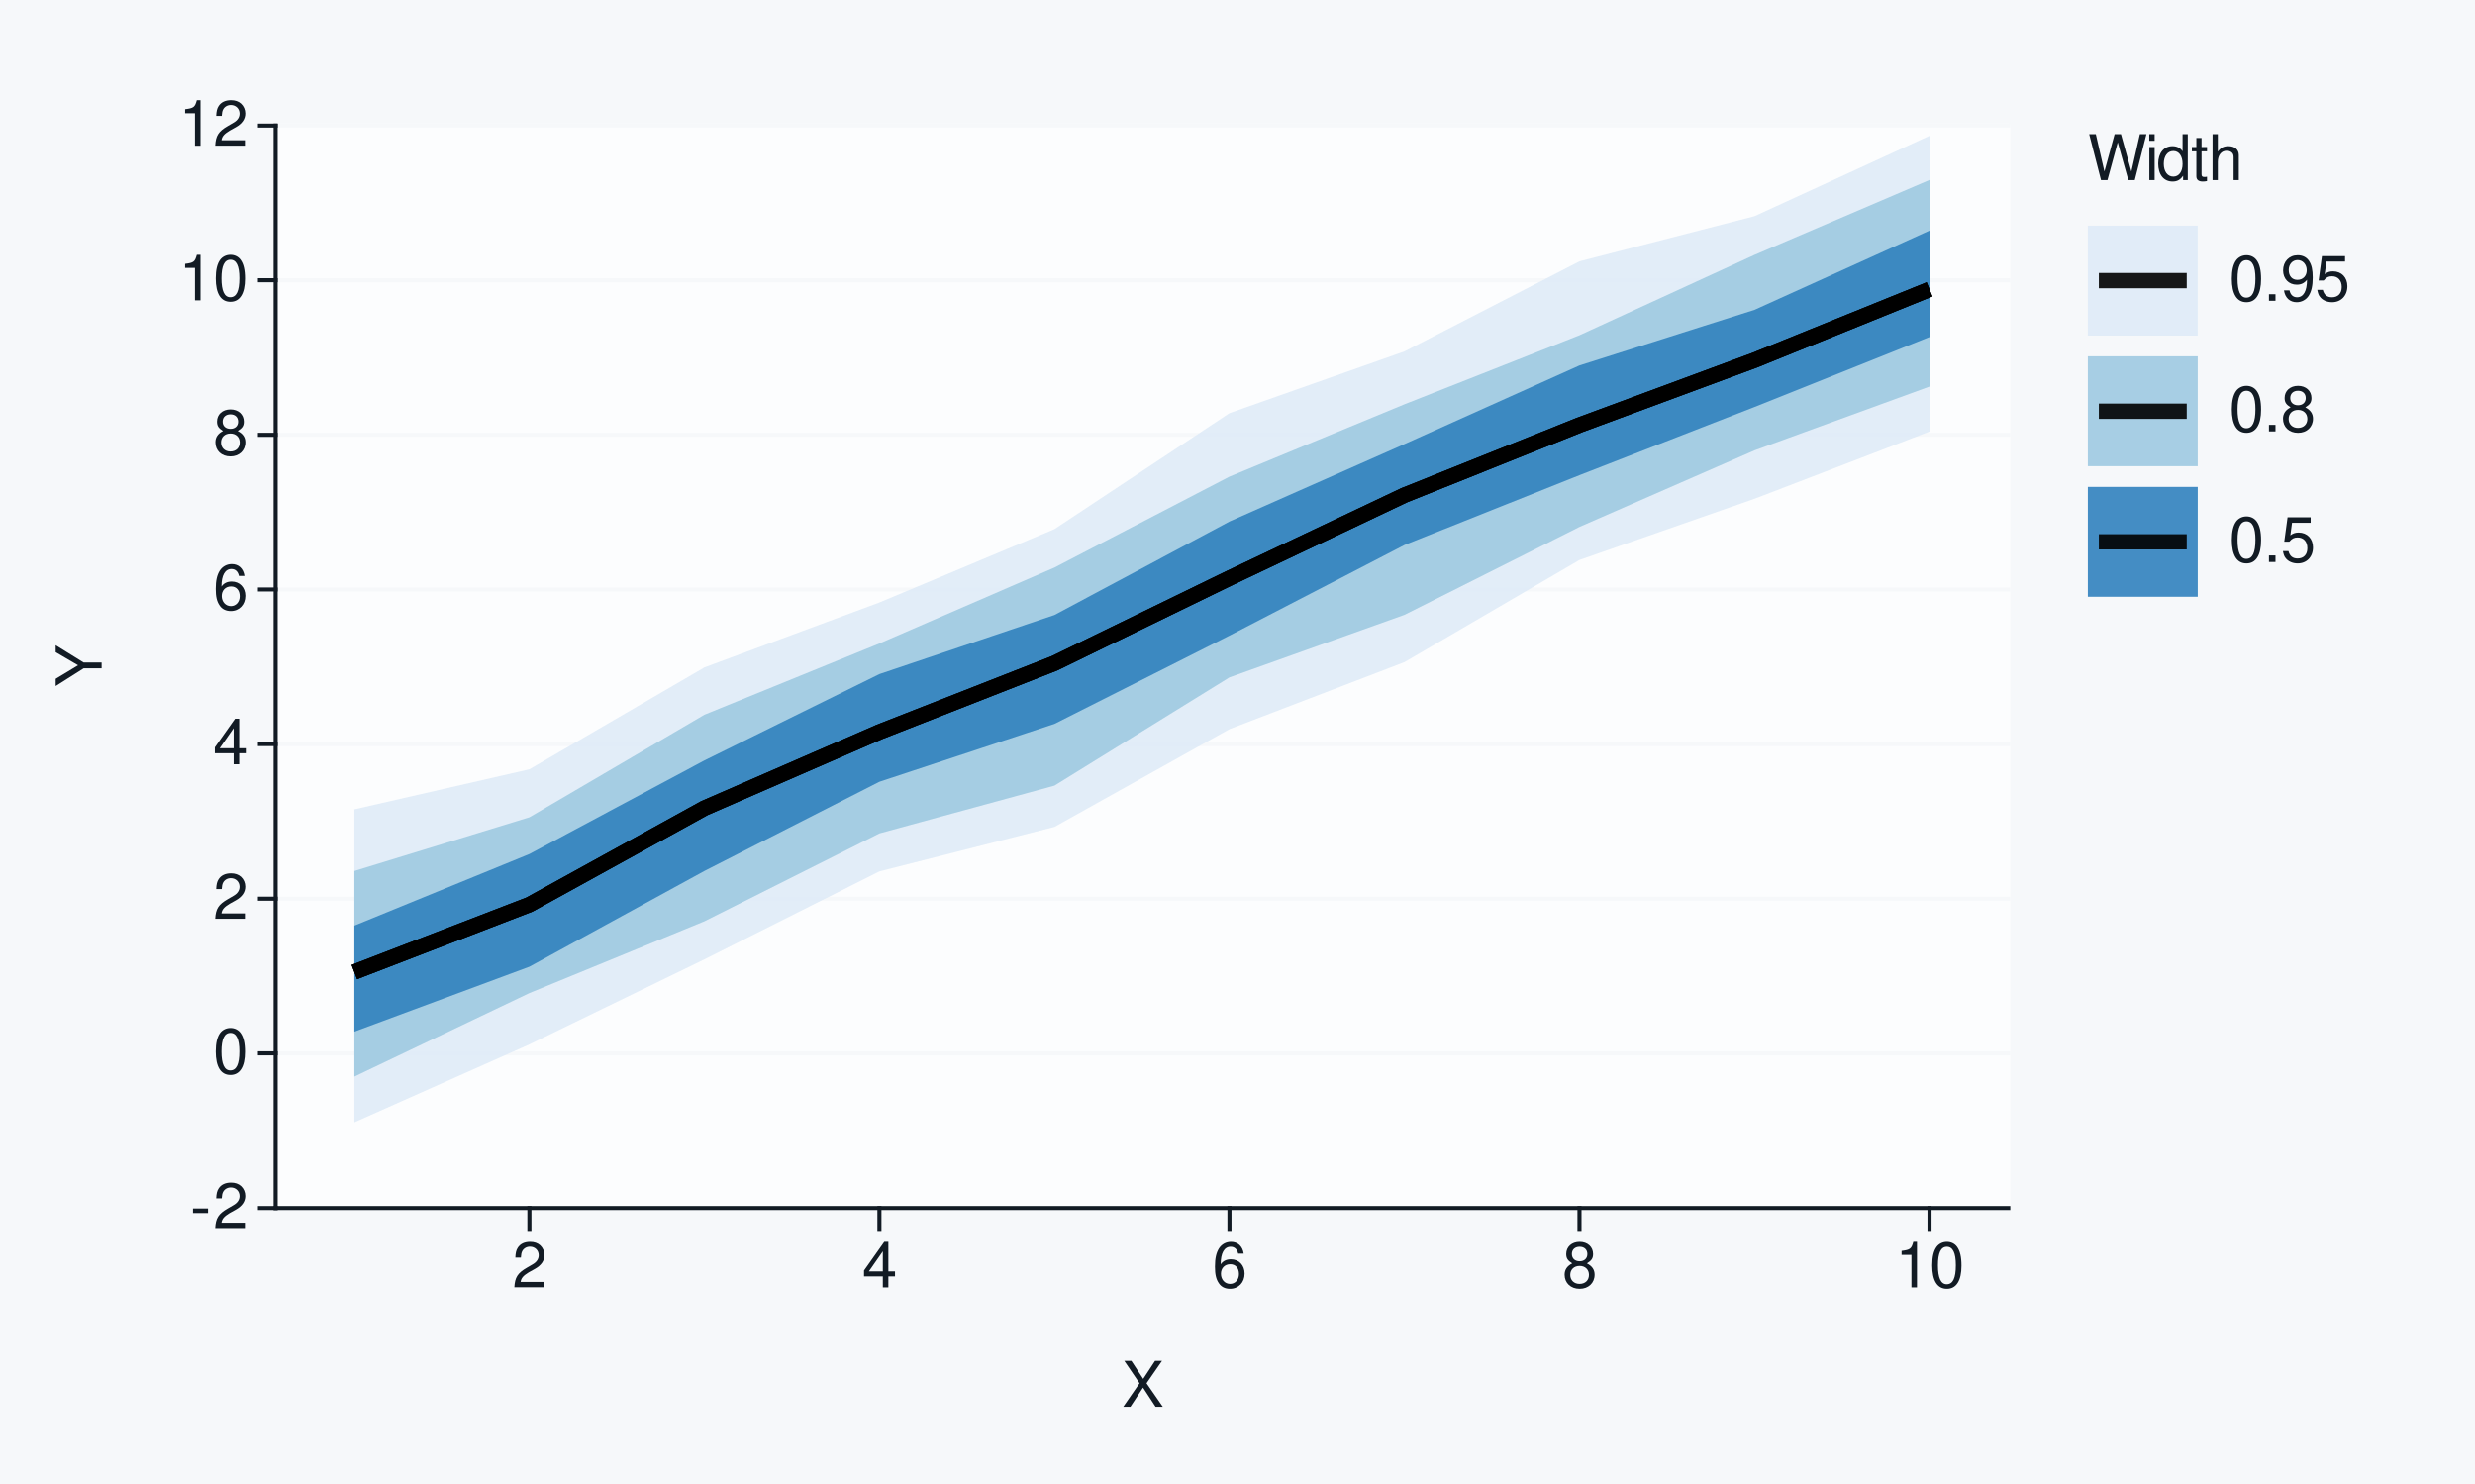
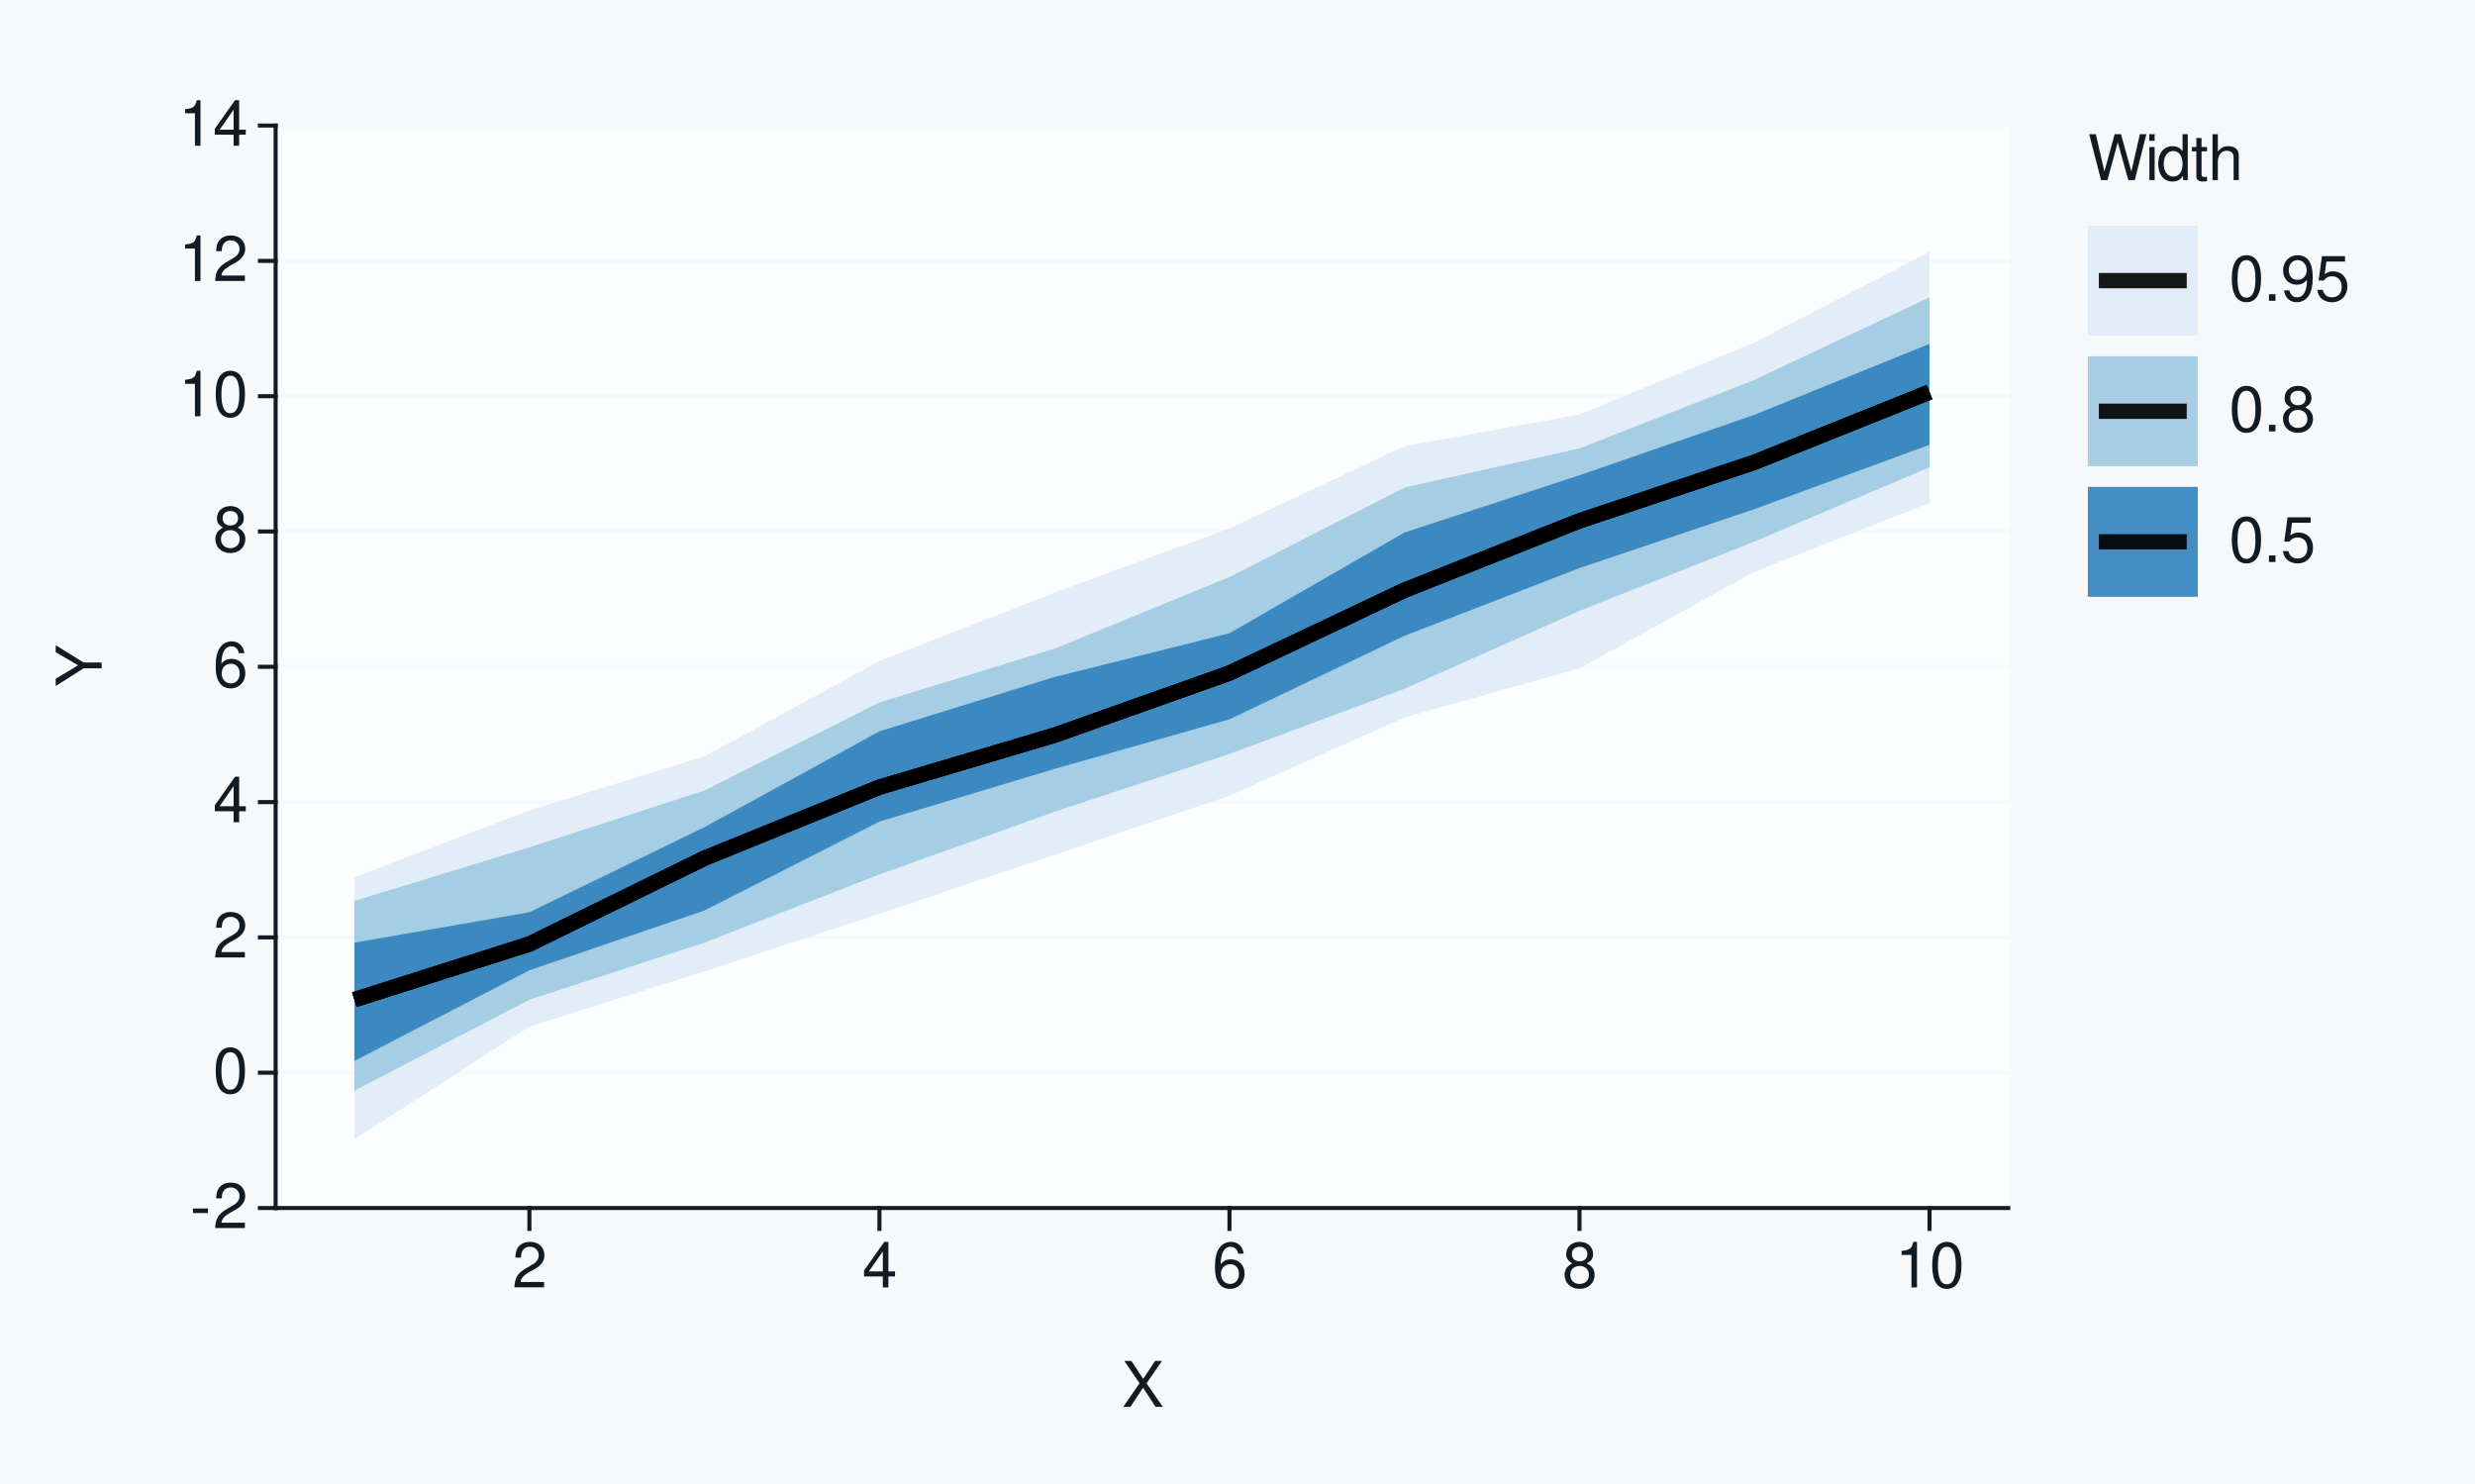
<svg xmlns="http://www.w3.org/2000/svg" xmlns:xlink="http://www.w3.org/1999/xlink" width="432pt" height="259pt" viewBox="0 0 432 259" version="1.1">
  <defs>
    <g>
      <symbol overflow="visible" id="glyph0-0">
        <path style="stroke:none;" d="" />
      </symbol>
      <symbol overflow="visible" id="glyph0-1">
        <path style="stroke:none;" d="M 3.125 -3.438 L 0.5 -3.438 L 0.5 -2.641 L 3.125 -2.641 Z M 3.125 -3.438 " />
      </symbol>
      <symbol overflow="visible" id="glyph0-2">
        <path style="stroke:none;" d="M 5.562 -0.953 L 1.469 -0.953 C 1.562 -1.609 1.906 -2.031 2.875 -2.625 L 3.969 -3.234 C 5.062 -3.844 5.625 -4.656 5.625 -5.625 C 5.625 -6.297 5.359 -6.906 4.891 -7.344 C 4.438 -7.75 3.859 -7.953 3.125 -7.953 C 2.141 -7.953 1.391 -7.594 0.969 -6.922 C 0.688 -6.5 0.578 -6 0.547 -5.203 L 1.516 -5.203 C 1.547 -5.734 1.609 -6.062 1.75 -6.328 C 2 -6.812 2.516 -7.109 3.094 -7.109 C 3.969 -7.109 4.625 -6.469 4.625 -5.609 C 4.625 -4.969 4.266 -4.422 3.578 -4.031 L 2.562 -3.438 C 0.938 -2.5 0.469 -1.75 0.375 -0.016 L 5.562 -0.016 Z M 5.562 -0.953 " />
      </symbol>
      <symbol overflow="visible" id="glyph0-3">
        <path style="stroke:none;" d="M 3.031 -7.953 C 2.297 -7.953 1.641 -7.625 1.234 -7.078 C 0.719 -6.375 0.469 -5.328 0.469 -3.844 C 0.469 -1.172 1.359 0.25 3.031 0.25 C 4.672 0.25 5.578 -1.172 5.578 -3.781 C 5.578 -5.328 5.328 -6.359 4.812 -7.078 C 4.406 -7.641 3.766 -7.953 3.031 -7.953 Z M 3.031 -7.094 C 4.062 -7.094 4.594 -6.031 4.594 -3.875 C 4.594 -1.609 4.078 -0.547 3 -0.547 C 1.984 -0.547 1.469 -1.656 1.469 -3.844 C 1.469 -6.031 1.984 -7.094 3.031 -7.094 Z M 3.031 -7.094 " />
      </symbol>
      <symbol overflow="visible" id="glyph0-4">
        <path style="stroke:none;" d="M 3.594 -1.922 L 3.594 0 L 4.562 0 L 4.562 -1.922 L 5.719 -1.922 L 5.719 -2.797 L 4.562 -2.797 L 4.562 -7.953 L 3.844 -7.953 L 0.312 -2.953 L 0.312 -1.922 Z M 3.594 -2.797 L 1.156 -2.797 L 3.594 -6.297 Z M 3.594 -2.797 " />
      </symbol>
      <symbol overflow="visible" id="glyph0-5">
        <path style="stroke:none;" d="M 5.484 -5.891 C 5.297 -7.188 4.453 -7.953 3.266 -7.953 C 2.406 -7.953 1.641 -7.531 1.172 -6.812 C 0.688 -6.031 0.469 -5.078 0.469 -3.625 C 0.469 -2.281 0.656 -1.438 1.141 -0.734 C 1.547 -0.094 2.234 0.25 3.094 0.25 C 4.578 0.25 5.641 -0.859 5.641 -2.406 C 5.641 -3.875 4.656 -4.906 3.25 -4.906 C 2.484 -4.906 1.875 -4.625 1.469 -4.031 C 1.469 -6 2.094 -7.094 3.203 -7.094 C 3.891 -7.094 4.359 -6.656 4.516 -5.891 Z M 3.141 -4.047 C 4.062 -4.047 4.656 -3.391 4.656 -2.328 C 4.656 -1.328 4 -0.609 3.109 -0.609 C 2.203 -0.609 1.516 -1.359 1.516 -2.375 C 1.516 -3.359 2.172 -4.047 3.141 -4.047 Z M 3.141 -4.047 " />
      </symbol>
      <symbol overflow="visible" id="glyph0-6">
        <path style="stroke:none;" d="M 4.297 -4.188 C 5.109 -4.688 5.375 -5.078 5.375 -5.828 C 5.375 -7.078 4.406 -7.953 3.031 -7.953 C 1.656 -7.953 0.688 -7.078 0.688 -5.844 C 0.688 -5.078 0.938 -4.703 1.734 -4.188 C 0.844 -3.734 0.406 -3.094 0.406 -2.219 C 0.406 -0.766 1.469 0.25 3.031 0.25 C 4.562 0.25 5.641 -0.766 5.641 -2.219 C 5.641 -3.094 5.203 -3.734 4.297 -4.188 Z M 3.031 -7.094 C 3.844 -7.094 4.375 -6.594 4.375 -5.812 C 4.375 -5.062 3.844 -4.562 3.031 -4.562 C 2.203 -4.562 1.672 -5.062 1.672 -5.828 C 1.672 -6.594 2.203 -7.094 3.031 -7.094 Z M 3.031 -3.75 C 4 -3.75 4.656 -3.109 4.656 -2.188 C 4.656 -1.234 4 -0.609 3 -0.609 C 2.062 -0.609 1.391 -1.25 1.391 -2.172 C 1.391 -3.125 2.047 -3.75 3.031 -3.75 Z M 3.031 -3.75 " />
      </symbol>
      <symbol overflow="visible" id="glyph0-7">
        <path style="stroke:none;" d="M 2.844 -5.672 L 2.844 0 L 3.812 0 L 3.812 -7.953 L 3.172 -7.953 C 2.844 -6.734 2.625 -6.562 1.125 -6.375 L 1.125 -5.672 Z M 2.844 -5.672 " />
      </symbol>
      <symbol overflow="visible" id="glyph0-8">
        <path style="stroke:none;" d="M 4.297 -4.109 L 7 -8.016 L 5.781 -8.016 L 3.719 -4.875 L 1.656 -8.016 L 0.422 -8.016 L 3.078 -4.109 L 0.234 0 L 1.484 0 L 3.688 -3.344 L 5.875 0 L 7.141 0 Z M 4.297 -4.109 " />
      </symbol>
      <symbol overflow="visible" id="glyph0-9">
        <path style="stroke:none;" d="M 8.188 0 L 10.219 -8.016 L 9.078 -8.016 L 7.594 -1.5 L 5.781 -8.016 L 4.672 -8.016 L 2.891 -1.5 L 1.391 -8.016 L 0.234 -8.016 L 2.297 0 L 3.422 0 L 5.219 -6.594 L 7.062 0 Z M 8.188 0 " />
      </symbol>
      <symbol overflow="visible" id="glyph0-10">
        <path style="stroke:none;" d="M 1.656 -5.766 L 0.734 -5.766 L 0.734 0 L 1.656 0 Z M 1.656 -8.016 L 0.719 -8.016 L 0.719 -6.859 L 1.656 -6.859 Z M 1.656 -8.016 " />
      </symbol>
      <symbol overflow="visible" id="glyph0-11">
        <path style="stroke:none;" d="M 5.438 -8.016 L 4.531 -8.016 L 4.531 -5.031 C 4.141 -5.625 3.531 -5.922 2.766 -5.922 C 1.266 -5.922 0.281 -4.734 0.281 -2.891 C 0.281 -0.953 1.234 0.25 2.797 0.25 C 3.594 0.25 4.141 -0.047 4.625 -0.766 L 4.625 0 L 5.438 0 Z M 2.922 -5.078 C 3.906 -5.078 4.531 -4.203 4.531 -2.812 C 4.531 -1.484 3.891 -0.609 2.922 -0.609 C 1.906 -0.609 1.25 -1.5 1.25 -2.844 C 1.25 -4.188 1.906 -5.078 2.922 -5.078 Z M 2.922 -5.078 " />
      </symbol>
      <symbol overflow="visible" id="glyph0-12">
        <path style="stroke:none;" d="M 2.797 -5.766 L 1.844 -5.766 L 1.844 -7.344 L 0.938 -7.344 L 0.938 -5.766 L 0.156 -5.766 L 0.156 -5.016 L 0.938 -5.016 L 0.938 -0.656 C 0.938 -0.062 1.328 0.25 2.047 0.25 C 2.281 0.25 2.484 0.234 2.797 0.172 L 2.797 -0.594 C 2.656 -0.562 2.547 -0.547 2.359 -0.547 C 1.953 -0.547 1.844 -0.656 1.844 -1.062 L 1.844 -5.016 L 2.797 -5.016 Z M 2.797 -5.766 " />
      </symbol>
      <symbol overflow="visible" id="glyph0-13">
        <path style="stroke:none;" d="M 0.766 -8.016 L 0.766 0 L 1.688 0 L 1.688 -3.172 C 1.688 -4.359 2.297 -5.125 3.25 -5.125 C 3.547 -5.125 3.844 -5.031 4.062 -4.875 C 4.328 -4.672 4.438 -4.406 4.438 -4 L 4.438 0 L 5.344 0 L 5.344 -4.359 C 5.344 -5.328 4.656 -5.922 3.531 -5.922 C 2.719 -5.922 2.219 -5.672 1.688 -4.969 L 1.688 -8.016 Z M 0.766 -8.016 " />
      </symbol>
      <symbol overflow="visible" id="glyph0-14">
        <path style="stroke:none;" d="M 2.094 -1.141 L 0.953 -1.141 L 0.953 0 L 2.094 0 Z M 2.094 -1.141 " />
      </symbol>
      <symbol overflow="visible" id="glyph0-15">
        <path style="stroke:none;" d="M 0.578 -1.812 C 0.766 -0.516 1.609 0.25 2.797 0.25 C 3.656 0.25 4.438 -0.172 4.891 -0.875 C 5.375 -1.656 5.594 -2.625 5.594 -4.062 C 5.594 -5.406 5.406 -6.266 4.938 -6.969 C 4.516 -7.609 3.828 -7.953 2.969 -7.953 C 1.484 -7.953 0.422 -6.844 0.422 -5.297 C 0.422 -3.844 1.406 -2.812 2.812 -2.812 C 3.547 -2.812 4.109 -3.062 4.594 -3.672 C 4.594 -1.688 3.969 -0.609 2.859 -0.609 C 2.172 -0.609 1.703 -1.047 1.547 -1.812 Z M 2.953 -7.109 C 3.859 -7.109 4.547 -6.344 4.547 -5.328 C 4.547 -4.344 3.891 -3.656 2.922 -3.656 C 1.984 -3.656 1.406 -4.328 1.406 -5.375 C 1.406 -6.375 2.062 -7.109 2.953 -7.109 Z M 2.953 -7.109 " />
      </symbol>
      <symbol overflow="visible" id="glyph0-16">
        <path style="stroke:none;" d="M 5.234 -7.797 L 1.203 -7.797 L 0.625 -3.547 L 1.516 -3.547 C 1.969 -4.094 2.344 -4.281 2.953 -4.281 C 4 -4.281 4.656 -3.562 4.656 -2.406 C 4.656 -1.281 4 -0.609 2.953 -0.609 C 2.094 -0.609 1.578 -1.031 1.359 -1.906 L 0.391 -1.906 C 0.516 -1.281 0.625 -0.969 0.859 -0.688 C 1.297 -0.094 2.094 0.25 2.969 0.25 C 4.547 0.25 5.641 -0.891 5.641 -2.547 C 5.641 -4.078 4.625 -5.141 3.125 -5.141 C 2.578 -5.141 2.141 -5 1.688 -4.656 L 1.984 -6.844 L 5.234 -6.844 Z M 5.234 -7.797 " />
      </symbol>
      <symbol overflow="visible" id="glyph1-0">
        <path style="stroke:none;" d="" />
      </symbol>
      <symbol overflow="visible" id="glyph1-1">
        <path style="stroke:none;" d="M -3.141 -4.25 L -8.016 -7.266 L -8.016 -6.047 L -4.109 -3.766 L -8.016 -1.406 L -8.016 -0.141 L -3.141 -3.234 L 0 -3.234 L 0 -4.25 Z M -3.141 -4.25 " />
      </symbol>
    </g>
  </defs>
  <g id="surface93">
    <rect x="0" y="0" width="432" height="259" style="fill:rgb(96.471%,97.255%,98.039%);fill-opacity:1;stroke:none;" />
    <path style="fill:none;stroke-width:0.711;stroke-linecap:round;stroke-linejoin:round;stroke:rgb(96.471%,97.255%,98.039%);stroke-opacity:1;stroke-miterlimit:10;" d="M 0 259 L 432 259 L 432 0 L 0 0 Z M 0 259 " />
    <path style="fill-rule:nonzero;fill:rgb(98.824%,99.216%,99.608%);fill-opacity:1;stroke-width:0.711;stroke-linecap:round;stroke-linejoin:round;stroke:rgb(98.824%,99.216%,99.608%);stroke-opacity:1;stroke-miterlimit:10;" d="M 48.109 210.855 L 350.535 210.855 L 350.535 21.918 L 48.109 21.918 Z M 48.109 210.855 " />
    <path style="fill:none;stroke-width:0.711;stroke-linecap:square;stroke-linejoin:round;stroke:rgb(96.471%,97.255%,98.039%);stroke-opacity:1;stroke-miterlimit:10;" d="M 48.109 210.855 L 350.535 210.855 " />
-     <path style="fill:none;stroke-width:0.711;stroke-linecap:square;stroke-linejoin:round;stroke:rgb(96.471%,97.255%,98.039%);stroke-opacity:1;stroke-miterlimit:10;" d="M 48.109 183.863 L 350.535 183.863 " />
-     <path style="fill:none;stroke-width:0.711;stroke-linecap:square;stroke-linejoin:round;stroke:rgb(96.471%,97.255%,98.039%);stroke-opacity:1;stroke-miterlimit:10;" d="M 48.109 156.871 L 350.535 156.871 " />
-     <path style="fill:none;stroke-width:0.711;stroke-linecap:square;stroke-linejoin:round;stroke:rgb(96.471%,97.255%,98.039%);stroke-opacity:1;stroke-miterlimit:10;" d="M 48.109 129.883 L 350.535 129.883 " />
-     <path style="fill:none;stroke-width:0.711;stroke-linecap:square;stroke-linejoin:round;stroke:rgb(96.471%,97.255%,98.039%);stroke-opacity:1;stroke-miterlimit:10;" d="M 48.109 102.891 L 350.535 102.891 " />
-     <path style="fill:none;stroke-width:0.711;stroke-linecap:square;stroke-linejoin:round;stroke:rgb(96.471%,97.255%,98.039%);stroke-opacity:1;stroke-miterlimit:10;" d="M 48.109 75.898 L 350.535 75.898 " />
-     <path style="fill:none;stroke-width:0.711;stroke-linecap:square;stroke-linejoin:round;stroke:rgb(96.471%,97.255%,98.039%);stroke-opacity:1;stroke-miterlimit:10;" d="M 48.109 48.91 L 350.535 48.91 " />
+     <path style="fill:none;stroke-width:0.711;stroke-linecap:square;stroke-linejoin:round;stroke:rgb(96.471%,97.255%,98.039%);stroke-opacity:1;stroke-miterlimit:10;" d="M 48.109 187.238 L 350.535 187.238 " />
+     <path style="fill:none;stroke-width:0.711;stroke-linecap:square;stroke-linejoin:round;stroke:rgb(96.471%,97.255%,98.039%);stroke-opacity:1;stroke-miterlimit:10;" d="M 48.109 163.621 L 350.535 163.621 " />
+     <path style="fill:none;stroke-width:0.711;stroke-linecap:square;stroke-linejoin:round;stroke:rgb(96.471%,97.255%,98.039%);stroke-opacity:1;stroke-miterlimit:10;" d="M 48.109 140.004 L 350.535 140.004 " />
+     <path style="fill:none;stroke-width:0.711;stroke-linecap:square;stroke-linejoin:round;stroke:rgb(96.471%,97.255%,98.039%);stroke-opacity:1;stroke-miterlimit:10;" d="M 48.109 116.387 L 350.535 116.387 " />
+     <path style="fill:none;stroke-width:0.711;stroke-linecap:square;stroke-linejoin:round;stroke:rgb(96.471%,97.255%,98.039%);stroke-opacity:1;stroke-miterlimit:10;" d="M 48.109 92.77 L 350.535 92.77 " />
+     <path style="fill:none;stroke-width:0.711;stroke-linecap:square;stroke-linejoin:round;stroke:rgb(96.471%,97.255%,98.039%);stroke-opacity:1;stroke-miterlimit:10;" d="M 48.109 69.152 L 350.535 69.152 " />
+     <path style="fill:none;stroke-width:0.711;stroke-linecap:square;stroke-linejoin:round;stroke:rgb(96.471%,97.255%,98.039%);stroke-opacity:1;stroke-miterlimit:10;" d="M 48.109 45.535 L 350.535 45.535 " />
    <path style="fill:none;stroke-width:0.711;stroke-linecap:square;stroke-linejoin:round;stroke:rgb(96.471%,97.255%,98.039%);stroke-opacity:1;stroke-miterlimit:10;" d="M 48.109 21.918 L 350.535 21.918 " />
-     <path style=" stroke:none;fill-rule:nonzero;fill:rgb(87.059%,92.157%,96.863%);fill-opacity:0.902;" d="M 61.855 141.273 L 92.406 134.277 L 122.953 116.492 L 153.5 105.164 L 184.047 92.363 L 214.598 72.117 L 245.145 61.336 L 275.691 45.617 L 306.242 37.738 L 336.789 23.703 L 336.789 75.328 L 306.242 87.062 L 275.691 97.738 L 245.145 115.57 L 214.598 127.27 L 184.047 144.336 L 153.5 152.098 L 122.953 167.449 L 92.406 182.293 L 61.855 195.895 Z M 61.855 141.273 " />
-     <path style=" stroke:none;fill-rule:nonzero;fill:rgb(61.961%,79.216%,88.235%);fill-opacity:0.902;" d="M 61.855 152.023 L 92.406 142.656 L 122.953 124.754 L 153.5 112.312 L 184.047 99.062 L 214.598 83.191 L 245.145 70.566 L 275.691 58.516 L 306.242 44.488 L 336.789 31.41 L 336.789 67.477 L 306.242 78.613 L 275.691 91.973 L 245.145 107.32 L 214.598 118.23 L 184.047 137.133 L 153.5 145.469 L 122.953 160.812 L 92.406 173.34 L 61.855 187.914 Z M 61.855 152.023 " />
-     <path style=" stroke:none;fill-rule:nonzero;fill:rgb(19.216%,50.98%,74.118%);fill-opacity:0.902;" d="M 61.855 161.562 L 92.406 149.066 L 122.953 132.727 L 153.5 117.656 L 184.047 107.352 L 214.598 91.031 L 245.145 77.512 L 275.691 63.785 L 306.242 54.086 L 336.789 40.25 L 336.789 58.828 L 306.242 71.043 L 275.691 82.938 L 245.145 95.125 L 214.598 110.945 L 184.047 126.359 L 153.5 136.453 L 122.953 152.023 L 92.406 168.734 L 61.855 180.07 Z M 61.855 161.562 " />
-     <path style="fill:none;stroke-width:2.667;stroke-linecap:butt;stroke-linejoin:round;stroke:rgb(0%,0%,0%);stroke-opacity:0.902;stroke-miterlimit:10;" d="M 61.855 169.664 L 92.406 157.895 L 122.953 141.059 L 153.5 127.758 L 184.047 115.781 L 214.598 100.906 L 245.145 86.422 L 275.691 74.188 L 306.242 62.883 L 336.789 50.508 " />
-     <path style="fill:none;stroke-width:2.667;stroke-linecap:butt;stroke-linejoin:round;stroke:rgb(0%,0%,0%);stroke-opacity:0.902;stroke-miterlimit:10;" d="M 61.855 169.664 L 92.406 157.895 L 122.953 141.059 L 153.5 127.758 L 184.047 115.781 L 214.598 100.906 L 245.145 86.422 L 275.691 74.188 L 306.242 62.883 L 336.789 50.508 " />
-     <path style="fill:none;stroke-width:2.667;stroke-linecap:butt;stroke-linejoin:round;stroke:rgb(0%,0%,0%);stroke-opacity:0.902;stroke-miterlimit:10;" d="M 61.855 169.664 L 92.406 157.895 L 122.953 141.059 L 153.5 127.758 L 184.047 115.781 L 214.598 100.906 L 245.145 86.422 L 275.691 74.188 L 306.242 62.883 L 336.789 50.508 " />
+     <path style=" stroke:none;fill-rule:nonzero;fill:rgb(87.059%,92.157%,96.863%);fill-opacity:0.902;" d="M 61.855 153.121 L 92.406 141.445 L 122.953 132.027 L 153.5 115.375 L 184.047 103.445 L 214.598 92.23 L 245.145 77.883 L 275.691 72.348 L 306.242 59.777 L 336.789 43.949 L 336.789 87.781 L 306.242 99.793 L 275.691 116.648 L 245.145 125.234 L 214.598 138.879 L 184.047 149.207 L 153.5 159.5 L 122.953 169.543 L 92.406 179.188 L 61.855 198.871 Z M 61.855 153.121 " />
+     <path style=" stroke:none;fill-rule:nonzero;fill:rgb(61.961%,79.216%,88.235%);fill-opacity:0.902;" d="M 61.855 157.254 L 92.406 147.902 L 122.953 137.977 L 153.5 122.609 L 184.047 113.227 L 214.598 100.711 L 245.145 85.102 L 275.691 78.273 L 306.242 66.293 L 336.789 51.891 L 336.789 81.559 L 306.242 94.516 L 275.691 106.621 L 245.145 120.23 L 214.598 131.598 L 184.047 141.695 L 153.5 152.629 L 122.953 164.539 L 92.406 174.492 L 61.855 190.371 Z M 61.855 157.254 " />
+     <path style=" stroke:none;fill-rule:nonzero;fill:rgb(19.216%,50.98%,74.118%);fill-opacity:0.902;" d="M 61.855 164.539 L 92.406 159.23 L 122.953 144.379 L 153.5 127.652 L 184.047 118.168 L 214.598 110.527 L 245.145 92.945 L 275.691 82.953 L 306.242 72.395 L 336.789 60.012 L 336.789 77.625 L 306.242 88.859 L 275.691 99.156 L 245.145 110.977 L 214.598 125.551 L 184.047 134.215 L 153.5 143.398 L 122.953 158.926 L 92.406 169.359 L 61.855 185.184 Z M 61.855 164.539 " />
+     <path style="fill:none;stroke-width:2.667;stroke-linecap:butt;stroke-linejoin:round;stroke:rgb(0%,0%,0%);stroke-opacity:0.902;stroke-miterlimit:10;" d="M 61.855 174.492 L 92.406 164.777 L 122.953 149.801 L 153.5 137.391 L 184.047 128.328 L 214.598 117.484 L 245.145 103.02 L 275.691 90.914 L 306.242 80.684 L 336.789 68.434 " />
+     <path style="fill:none;stroke-width:2.667;stroke-linecap:butt;stroke-linejoin:round;stroke:rgb(0%,0%,0%);stroke-opacity:0.902;stroke-miterlimit:10;" d="M 61.855 174.492 L 92.406 164.777 L 122.953 149.801 L 153.5 137.391 L 184.047 128.328 L 214.598 117.484 L 245.145 103.02 L 275.691 90.914 L 306.242 80.684 L 336.789 68.434 " />
+     <path style="fill:none;stroke-width:2.667;stroke-linecap:butt;stroke-linejoin:round;stroke:rgb(0%,0%,0%);stroke-opacity:0.902;stroke-miterlimit:10;" d="M 61.855 174.492 L 92.406 164.777 L 122.953 149.801 L 153.5 137.391 L 184.047 128.328 L 214.598 117.484 L 245.145 103.02 L 275.691 90.914 L 306.242 80.684 L 336.789 68.434 " />
    <path style="fill:none;stroke-width:0.711;stroke-linecap:square;stroke-linejoin:round;stroke:rgb(7.059%,10.588%,14.118%);stroke-opacity:1;stroke-miterlimit:10;" d="M 48.109 210.855 L 48.109 21.918 " />
    <g style="fill:rgb(7.059%,10.588%,14.118%);fill-opacity:1;">
      <use xlink:href="#glyph0-1" x="33.18" y="214.374" />
      <use xlink:href="#glyph0-2" x="37.18" y="214.374" />
    </g>
    <g style="fill:rgb(7.059%,10.588%,14.118%);fill-opacity:1;">
-       <use xlink:href="#glyph0-3" x="37.18" y="187.382" />
+       <use xlink:href="#glyph0-3" x="37.18" y="190.757" />
    </g>
    <g style="fill:rgb(7.059%,10.588%,14.118%);fill-opacity:1;">
-       <use xlink:href="#glyph0-2" x="37.18" y="160.39" />
+       <use xlink:href="#glyph0-2" x="37.18" y="167.14" />
    </g>
    <g style="fill:rgb(7.059%,10.588%,14.118%);fill-opacity:1;">
-       <use xlink:href="#glyph0-4" x="37.18" y="133.401" />
+       <use xlink:href="#glyph0-4" x="37.18" y="143.522" />
    </g>
    <g style="fill:rgb(7.059%,10.588%,14.118%);fill-opacity:1;">
-       <use xlink:href="#glyph0-5" x="37.18" y="106.409" />
+       <use xlink:href="#glyph0-5" x="37.18" y="119.905" />
    </g>
    <g style="fill:rgb(7.059%,10.588%,14.118%);fill-opacity:1;">
-       <use xlink:href="#glyph0-6" x="37.18" y="79.417" />
+       <use xlink:href="#glyph0-6" x="37.18" y="96.288" />
    </g>
    <g style="fill:rgb(7.059%,10.588%,14.118%);fill-opacity:1;">
-       <use xlink:href="#glyph0-7" x="31.18" y="52.429" />
-       <use xlink:href="#glyph0-3" x="37.18" y="52.429" />
+       <use xlink:href="#glyph0-7" x="31.18" y="72.671" />
+       <use xlink:href="#glyph0-3" x="37.18" y="72.671" />
+     </g>
+     <g style="fill:rgb(7.059%,10.588%,14.118%);fill-opacity:1;">
+       <use xlink:href="#glyph0-7" x="31.18" y="49.054" />
+       <use xlink:href="#glyph0-2" x="37.18" y="49.054" />
    </g>
    <g style="fill:rgb(7.059%,10.588%,14.118%);fill-opacity:1;">
      <use xlink:href="#glyph0-7" x="31.18" y="25.437" />
-       <use xlink:href="#glyph0-2" x="37.18" y="25.437" />
+       <use xlink:href="#glyph0-4" x="37.18" y="25.437" />
    </g>
    <path style="fill:none;stroke-width:0.711;stroke-linecap:square;stroke-linejoin:round;stroke:rgb(7.059%,10.588%,14.118%);stroke-opacity:1;stroke-miterlimit:10;" d="M 45.371 210.855 L 48.109 210.855 " />
-     <path style="fill:none;stroke-width:0.711;stroke-linecap:square;stroke-linejoin:round;stroke:rgb(7.059%,10.588%,14.118%);stroke-opacity:1;stroke-miterlimit:10;" d="M 45.371 183.863 L 48.109 183.863 " />
-     <path style="fill:none;stroke-width:0.711;stroke-linecap:square;stroke-linejoin:round;stroke:rgb(7.059%,10.588%,14.118%);stroke-opacity:1;stroke-miterlimit:10;" d="M 45.371 156.871 L 48.109 156.871 " />
-     <path style="fill:none;stroke-width:0.711;stroke-linecap:square;stroke-linejoin:round;stroke:rgb(7.059%,10.588%,14.118%);stroke-opacity:1;stroke-miterlimit:10;" d="M 45.371 129.883 L 48.109 129.883 " />
-     <path style="fill:none;stroke-width:0.711;stroke-linecap:square;stroke-linejoin:round;stroke:rgb(7.059%,10.588%,14.118%);stroke-opacity:1;stroke-miterlimit:10;" d="M 45.371 102.891 L 48.109 102.891 " />
-     <path style="fill:none;stroke-width:0.711;stroke-linecap:square;stroke-linejoin:round;stroke:rgb(7.059%,10.588%,14.118%);stroke-opacity:1;stroke-miterlimit:10;" d="M 45.371 75.898 L 48.109 75.898 " />
-     <path style="fill:none;stroke-width:0.711;stroke-linecap:square;stroke-linejoin:round;stroke:rgb(7.059%,10.588%,14.118%);stroke-opacity:1;stroke-miterlimit:10;" d="M 45.371 48.91 L 48.109 48.91 " />
+     <path style="fill:none;stroke-width:0.711;stroke-linecap:square;stroke-linejoin:round;stroke:rgb(7.059%,10.588%,14.118%);stroke-opacity:1;stroke-miterlimit:10;" d="M 45.371 187.238 L 48.109 187.238 " />
+     <path style="fill:none;stroke-width:0.711;stroke-linecap:square;stroke-linejoin:round;stroke:rgb(7.059%,10.588%,14.118%);stroke-opacity:1;stroke-miterlimit:10;" d="M 45.371 163.621 L 48.109 163.621 " />
+     <path style="fill:none;stroke-width:0.711;stroke-linecap:square;stroke-linejoin:round;stroke:rgb(7.059%,10.588%,14.118%);stroke-opacity:1;stroke-miterlimit:10;" d="M 45.371 140.004 L 48.109 140.004 " />
+     <path style="fill:none;stroke-width:0.711;stroke-linecap:square;stroke-linejoin:round;stroke:rgb(7.059%,10.588%,14.118%);stroke-opacity:1;stroke-miterlimit:10;" d="M 45.371 116.387 L 48.109 116.387 " />
+     <path style="fill:none;stroke-width:0.711;stroke-linecap:square;stroke-linejoin:round;stroke:rgb(7.059%,10.588%,14.118%);stroke-opacity:1;stroke-miterlimit:10;" d="M 45.371 92.77 L 48.109 92.77 " />
+     <path style="fill:none;stroke-width:0.711;stroke-linecap:square;stroke-linejoin:round;stroke:rgb(7.059%,10.588%,14.118%);stroke-opacity:1;stroke-miterlimit:10;" d="M 45.371 69.152 L 48.109 69.152 " />
+     <path style="fill:none;stroke-width:0.711;stroke-linecap:square;stroke-linejoin:round;stroke:rgb(7.059%,10.588%,14.118%);stroke-opacity:1;stroke-miterlimit:10;" d="M 45.371 45.535 L 48.109 45.535 " />
    <path style="fill:none;stroke-width:0.711;stroke-linecap:square;stroke-linejoin:round;stroke:rgb(7.059%,10.588%,14.118%);stroke-opacity:1;stroke-miterlimit:10;" d="M 45.371 21.918 L 48.109 21.918 " />
    <path style="fill:none;stroke-width:0.711;stroke-linecap:square;stroke-linejoin:round;stroke:rgb(7.059%,10.588%,14.118%);stroke-opacity:1;stroke-miterlimit:10;" d="M 48.109 210.855 L 350.535 210.855 " />
    <path style="fill:none;stroke-width:0.711;stroke-linecap:square;stroke-linejoin:round;stroke:rgb(7.059%,10.588%,14.118%);stroke-opacity:1;stroke-miterlimit:10;" d="M 92.406 214.508 L 92.406 210.855 " />
    <path style="fill:none;stroke-width:0.711;stroke-linecap:square;stroke-linejoin:round;stroke:rgb(7.059%,10.588%,14.118%);stroke-opacity:1;stroke-miterlimit:10;" d="M 153.5 214.508 L 153.5 210.855 " />
    <path style="fill:none;stroke-width:0.711;stroke-linecap:square;stroke-linejoin:round;stroke:rgb(7.059%,10.588%,14.118%);stroke-opacity:1;stroke-miterlimit:10;" d="M 214.598 214.508 L 214.598 210.855 " />
    <path style="fill:none;stroke-width:0.711;stroke-linecap:square;stroke-linejoin:round;stroke:rgb(7.059%,10.588%,14.118%);stroke-opacity:1;stroke-miterlimit:10;" d="M 275.691 214.508 L 275.691 210.855 " />
    <path style="fill:none;stroke-width:0.711;stroke-linecap:square;stroke-linejoin:round;stroke:rgb(7.059%,10.588%,14.118%);stroke-opacity:1;stroke-miterlimit:10;" d="M 336.789 214.508 L 336.789 210.855 " />
    <g style="fill:rgb(7.059%,10.588%,14.118%);fill-opacity:1;">
      <use xlink:href="#glyph0-2" x="89.406" y="224.718" />
    </g>
    <g style="fill:rgb(7.059%,10.588%,14.118%);fill-opacity:1;">
      <use xlink:href="#glyph0-4" x="150.5" y="224.718" />
    </g>
    <g style="fill:rgb(7.059%,10.588%,14.118%);fill-opacity:1;">
      <use xlink:href="#glyph0-5" x="211.598" y="224.718" />
    </g>
    <g style="fill:rgb(7.059%,10.588%,14.118%);fill-opacity:1;">
      <use xlink:href="#glyph0-6" x="272.691" y="224.718" />
    </g>
    <g style="fill:rgb(7.059%,10.588%,14.118%);fill-opacity:1;">
      <use xlink:href="#glyph0-7" x="330.789" y="224.718" />
      <use xlink:href="#glyph0-3" x="336.789" y="224.718" />
    </g>
    <g style="fill:rgb(7.059%,10.588%,14.118%);fill-opacity:1;">
      <use xlink:href="#glyph0-8" x="195.824" y="245.562" />
    </g>
    <g style="fill:rgb(7.059%,10.588%,14.118%);fill-opacity:1;">
      <use xlink:href="#glyph1-1" x="17.737" y="119.887" />
    </g>
    <path style=" stroke:none;fill-rule:nonzero;fill:rgb(96.471%,97.255%,98.039%);fill-opacity:1;" d="M 356.207 112.383 L 410.082 112.383 L 410.082 21.918 L 356.207 21.918 Z M 356.207 112.383 " />
    <g style="fill:rgb(7.059%,10.588%,14.118%);fill-opacity:1;">
      <use xlink:href="#glyph0-9" x="364.426" y="31.437" />
      <use xlink:href="#glyph0-10" x="374.426" y="31.437" />
      <use xlink:href="#glyph0-11" x="376.426" y="31.437" />
      <use xlink:href="#glyph0-12" x="382.426" y="31.437" />
      <use xlink:href="#glyph0-13" x="385.426" y="31.437" />
    </g>
    <path style="fill-rule:nonzero;fill:rgb(96.471%,97.255%,98.039%);fill-opacity:1;stroke-width:0.711;stroke-linecap:round;stroke-linejoin:round;stroke:rgb(96.471%,97.255%,98.039%);stroke-opacity:1;stroke-miterlimit:10;" d="M 364.426 58.574 L 383.605 58.574 L 383.605 39.395 L 364.426 39.395 Z M 364.426 58.574 " />
    <path style=" stroke:none;fill-rule:nonzero;fill:rgb(87.059%,92.157%,96.863%);fill-opacity:0.902;" d="M 364.426 58.574 L 383.605 58.574 L 383.605 39.395 L 364.426 39.395 Z M 364.426 58.574 " />
    <path style="fill:none;stroke-width:2.667;stroke-linecap:butt;stroke-linejoin:round;stroke:rgb(0%,0%,0%);stroke-opacity:0.902;stroke-miterlimit:10;" d="M 366.344 48.984 L 381.684 48.984 " />
    <path style="fill-rule:nonzero;fill:rgb(96.471%,97.255%,98.039%);fill-opacity:1;stroke-width:0.711;stroke-linecap:round;stroke-linejoin:round;stroke:rgb(96.471%,97.255%,98.039%);stroke-opacity:1;stroke-miterlimit:10;" d="M 364.426 81.371 L 383.605 81.371 L 383.605 62.191 L 364.426 62.191 Z M 364.426 81.371 " />
    <path style=" stroke:none;fill-rule:nonzero;fill:rgb(61.961%,79.216%,88.235%);fill-opacity:0.902;" d="M 364.426 81.371 L 383.605 81.371 L 383.605 62.191 L 364.426 62.191 Z M 364.426 81.371 " />
    <path style="fill:none;stroke-width:2.667;stroke-linecap:butt;stroke-linejoin:round;stroke:rgb(0%,0%,0%);stroke-opacity:0.902;stroke-miterlimit:10;" d="M 366.344 71.781 L 381.684 71.781 " />
    <path style="fill-rule:nonzero;fill:rgb(96.471%,97.255%,98.039%);fill-opacity:1;stroke-width:0.711;stroke-linecap:round;stroke-linejoin:round;stroke:rgb(96.471%,97.255%,98.039%);stroke-opacity:1;stroke-miterlimit:10;" d="M 364.426 104.164 L 383.605 104.164 L 383.605 84.984 L 364.426 84.984 Z M 364.426 104.164 " />
    <path style=" stroke:none;fill-rule:nonzero;fill:rgb(19.216%,50.98%,74.118%);fill-opacity:0.902;" d="M 364.426 104.164 L 383.605 104.164 L 383.605 84.984 L 364.426 84.984 Z M 364.426 104.164 " />
    <path style="fill:none;stroke-width:2.667;stroke-linecap:butt;stroke-linejoin:round;stroke:rgb(0%,0%,0%);stroke-opacity:0.902;stroke-miterlimit:10;" d="M 366.344 94.574 L 381.684 94.574 " />
    <g style="fill:rgb(7.059%,10.588%,14.118%);fill-opacity:1;">
      <use xlink:href="#glyph0-3" x="389.082" y="52.503" />
      <use xlink:href="#glyph0-14" x="395.082" y="52.503" />
      <use xlink:href="#glyph0-15" x="398.082" y="52.503" />
      <use xlink:href="#glyph0-16" x="404.082" y="52.503" />
    </g>
    <g style="fill:rgb(7.059%,10.588%,14.118%);fill-opacity:1;">
      <use xlink:href="#glyph0-3" x="389.082" y="75.3" />
      <use xlink:href="#glyph0-14" x="395.082" y="75.3" />
      <use xlink:href="#glyph0-6" x="398.082" y="75.3" />
    </g>
    <g style="fill:rgb(7.059%,10.588%,14.118%);fill-opacity:1;">
      <use xlink:href="#glyph0-3" x="389.082" y="98.093" />
      <use xlink:href="#glyph0-14" x="395.082" y="98.093" />
      <use xlink:href="#glyph0-16" x="398.082" y="98.093" />
    </g>
  </g>
</svg>
